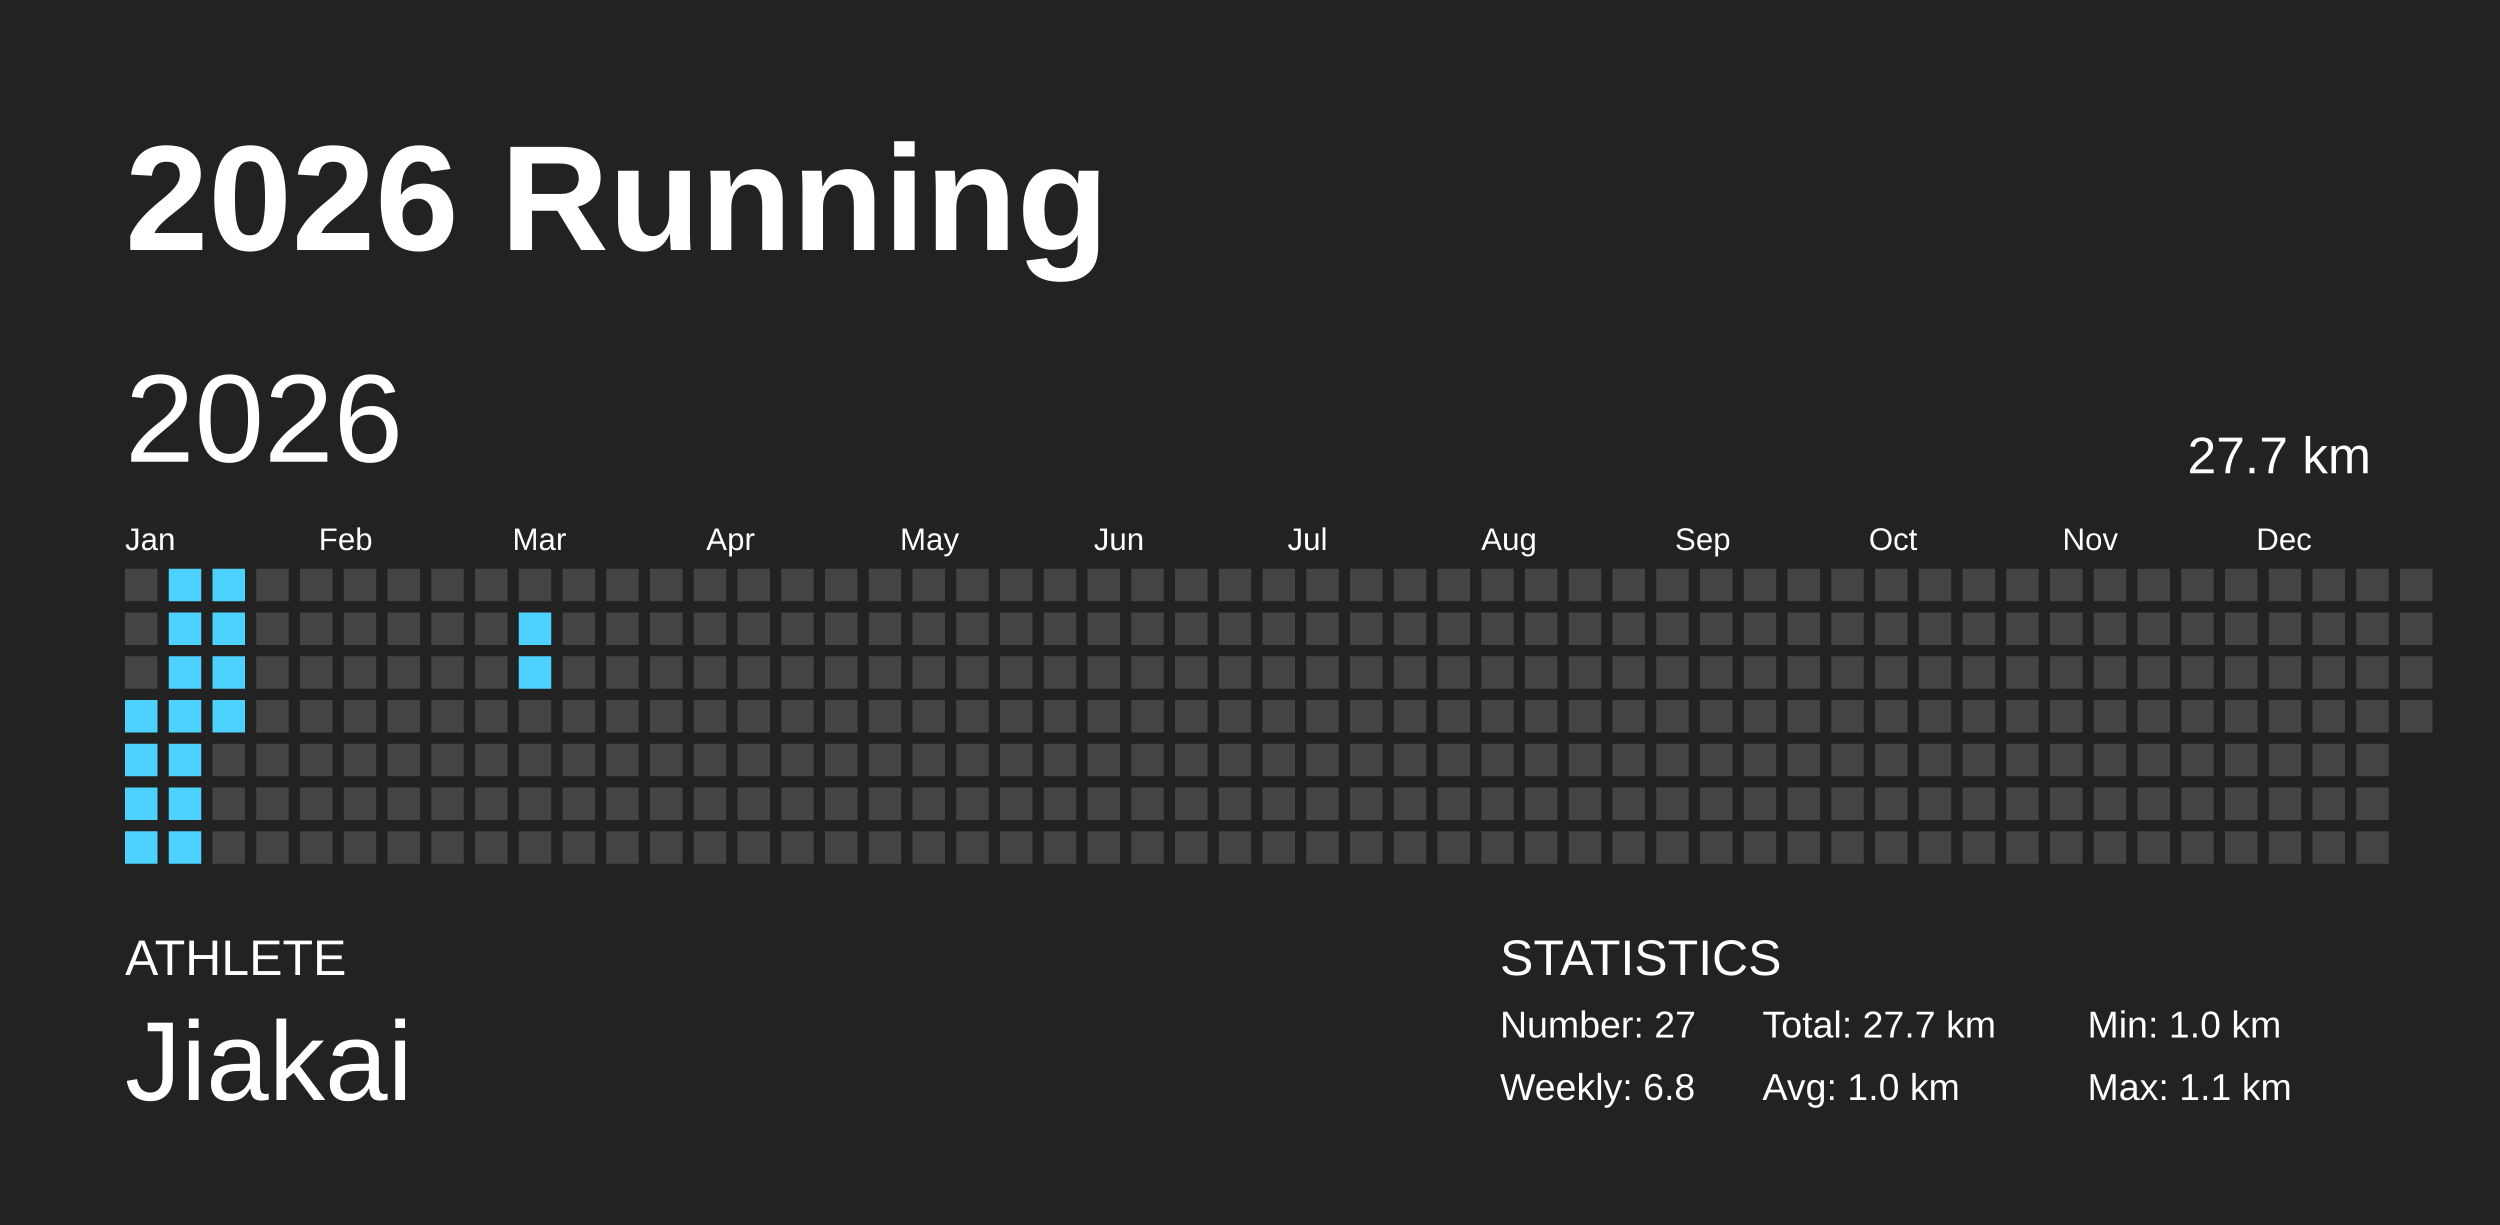
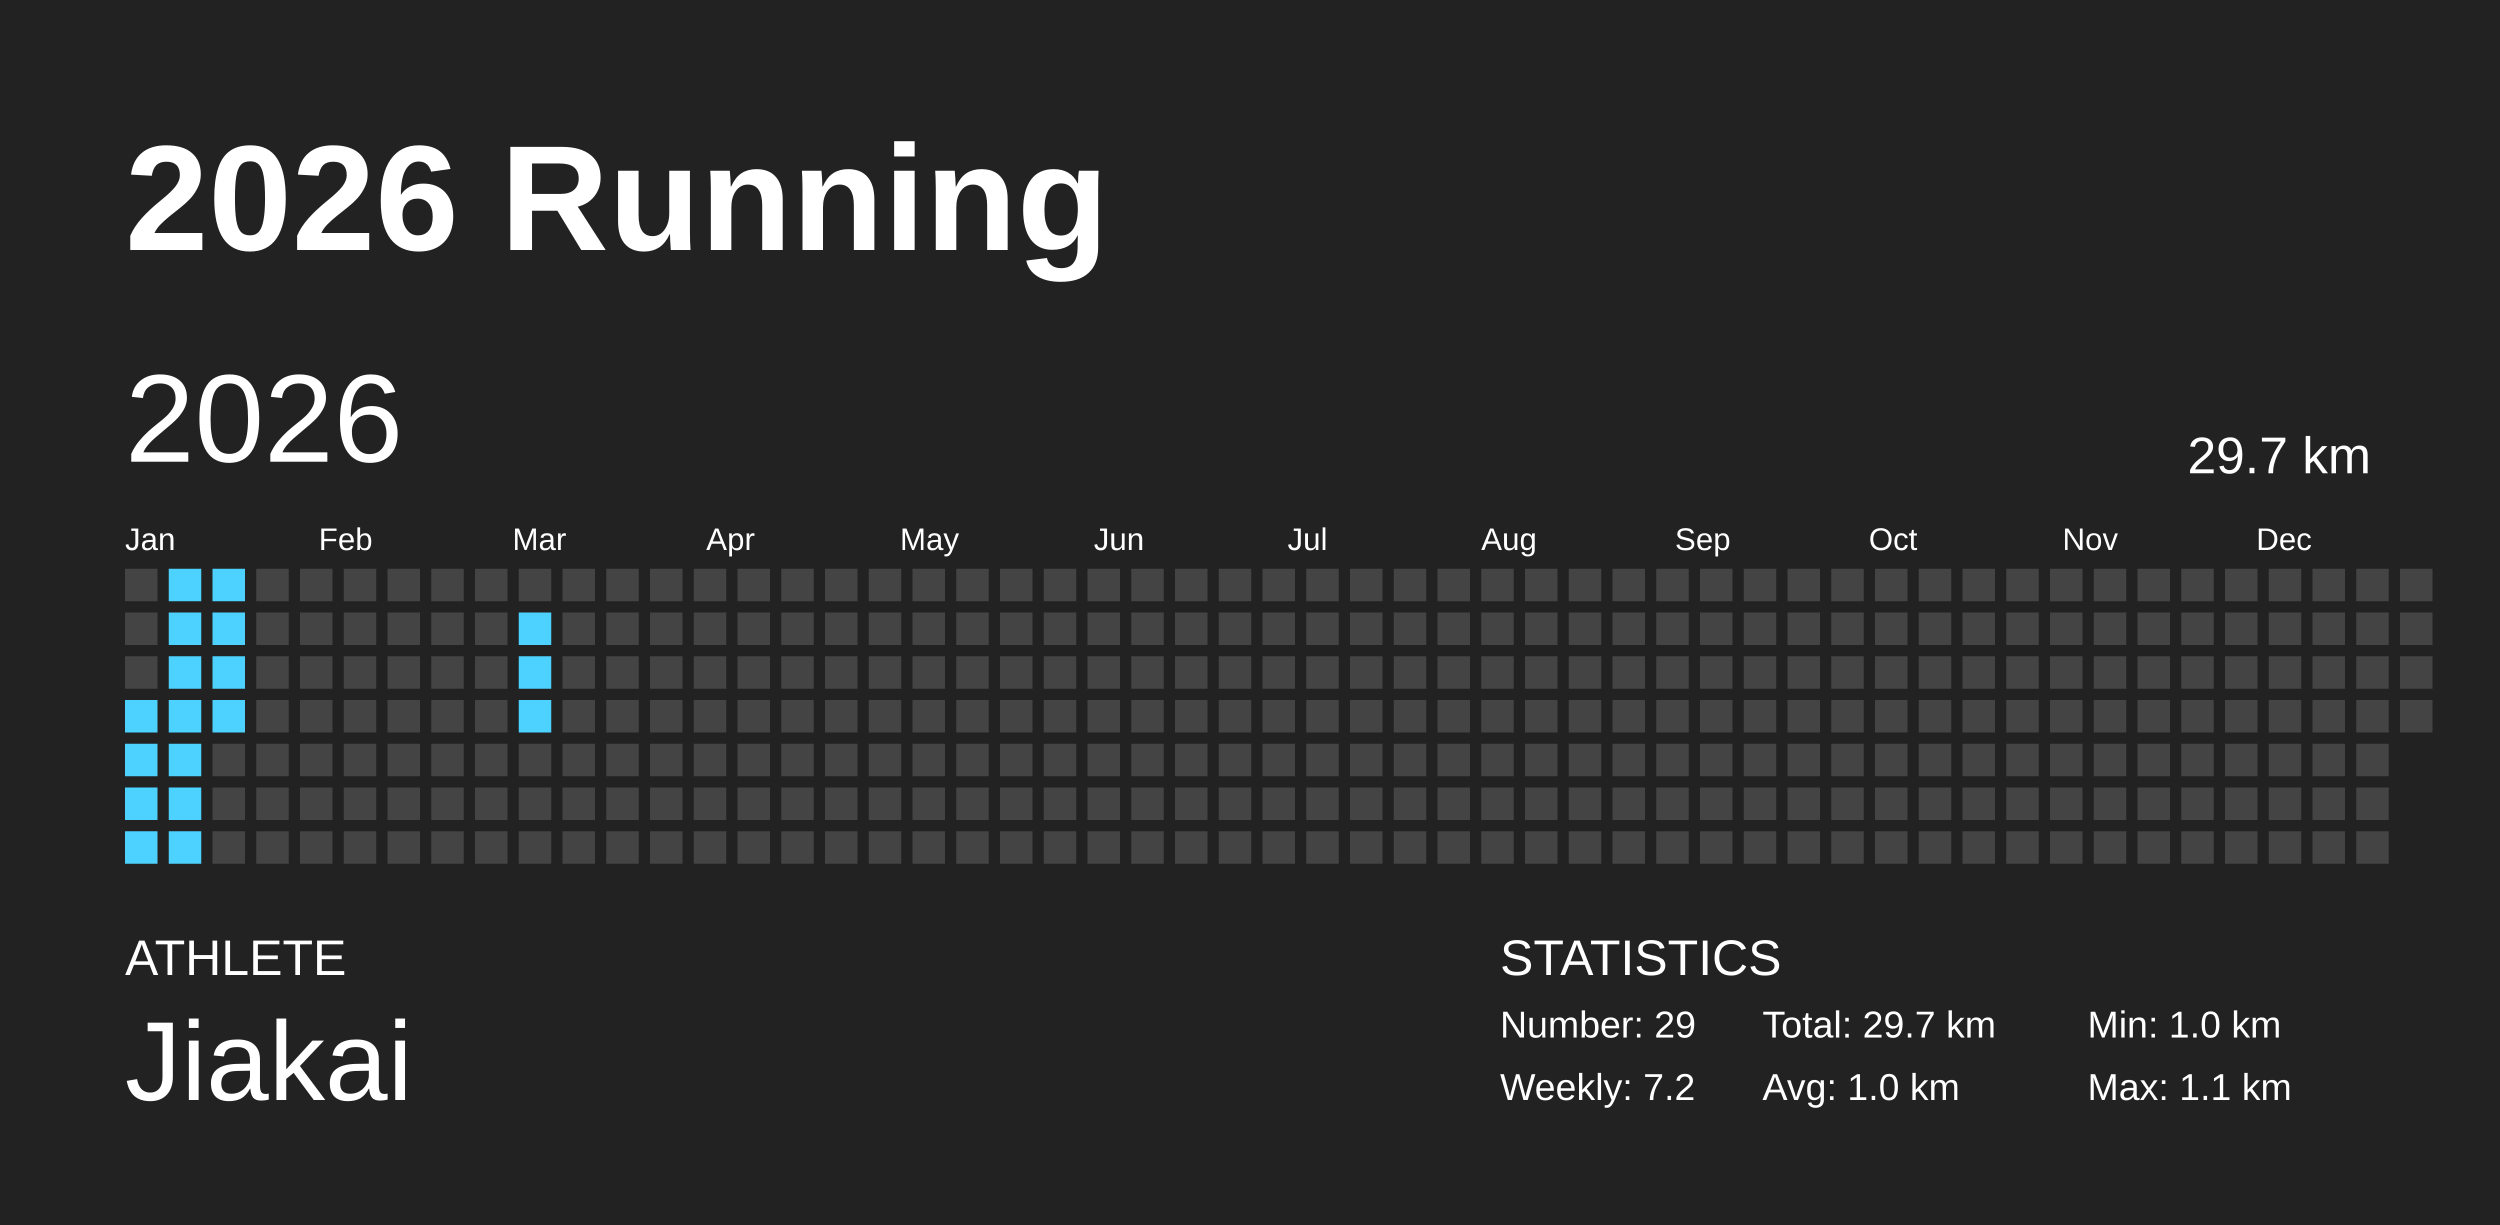
<svg xmlns="http://www.w3.org/2000/svg" baseProfile="full" height="98mm" version="1.1" viewBox="0,0,200,98" width="200mm">
  <defs />
  <rect fill="#222222" height="98" width="200" x="0" y="0" />
  <text fill="#FFFFFF" style="font-size:12px; font-family:Arial; font-weight:bold;" x="10" y="20">2026 Running</text>
  <text fill="#FFFFFF" style="font-size:4px; font-family:Arial" x="10" y="78">ATHLETE</text>
  <text fill="#FFFFFF" style="font-size:9px; font-family:Arial" x="10" y="88">Jiakai</text>
  <text fill="#FFFFFF" style="font-size:4px; font-family:Arial" x="120" y="78">STATISTICS</text>
-   <text fill="#FFFFFF" style="font-size:3px; font-family:Arial" x="120" y="83">Number: 27</text>
-   <text fill="#FFFFFF" style="font-size:3px; font-family:Arial" x="120" y="88">Weekly: 6.8</text>
-   <text fill="#FFFFFF" style="font-size:3px; font-family:Arial" x="141" y="83">Total: 27.7 km</text>
+   <text fill="#FFFFFF" style="font-size:3px; font-family:Arial" x="120" y="83">Number: 29</text>
+   <text fill="#FFFFFF" style="font-size:3px; font-family:Arial" x="120" y="88">Weekly: 7.2</text>
+   <text fill="#FFFFFF" style="font-size:3px; font-family:Arial" x="141" y="83">Total: 29.7 km</text>
  <text fill="#FFFFFF" style="font-size:3px; font-family:Arial" x="141" y="88">Avg: 1.0 km</text>
  <text fill="#FFFFFF" style="font-size:3px; font-family:Arial" x="167" y="83">Min: 1.0 km</text>
  <text fill="#FFFFFF" style="font-size:3px; font-family:Arial" x="167" y="88">Max: 1.1 km</text>
  <text dominant-baseline="hanging" fill="#FFFFFF" style="font-size:10.0px; font-family:Arial;" x="10" y="30">2026</text>
-   <text dominant-baseline="hanging" fill="#FFFFFF" style="font-size:4.125px; font-family:Arial;" x="175" y="35">27.7 km</text>
+   <text dominant-baseline="hanging" fill="#FFFFFF" style="font-size:4.125px; font-family:Arial;" x="175" y="35">29.7 km</text>
  <text fill="#FFFFFF" style="font-size:2.5px; font-family:Arial" x="10.0" y="44">Jan</text>
  <text fill="#FFFFFF" style="font-size:2.5px; font-family:Arial" x="25.5" y="44">Feb</text>
  <text fill="#FFFFFF" style="font-size:2.5px; font-family:Arial" x="41.0" y="44">Mar</text>
  <text fill="#FFFFFF" style="font-size:2.5px; font-family:Arial" x="56.5" y="44">Apr</text>
  <text fill="#FFFFFF" style="font-size:2.5px; font-family:Arial" x="72.0" y="44">May</text>
  <text fill="#FFFFFF" style="font-size:2.5px; font-family:Arial" x="87.5" y="44">Jun</text>
  <text fill="#FFFFFF" style="font-size:2.5px; font-family:Arial" x="103.0" y="44">Jul</text>
  <text fill="#FFFFFF" style="font-size:2.5px; font-family:Arial" x="118.5" y="44">Aug</text>
  <text fill="#FFFFFF" style="font-size:2.5px; font-family:Arial" x="134.0" y="44">Sep</text>
  <text fill="#FFFFFF" style="font-size:2.5px; font-family:Arial" x="149.5" y="44">Oct</text>
  <text fill="#FFFFFF" style="font-size:2.5px; font-family:Arial" x="165.0" y="44">Nov</text>
  <text fill="#FFFFFF" style="font-size:2.5px; font-family:Arial" x="180.5" y="44">Dec</text>
  <rect fill="#444444" height="2.6" width="2.6" x="10.0" y="45.5" />
  <rect fill="#444444" height="2.6" width="2.6" x="10.0" y="49.0" />
  <rect fill="#444444" height="2.6" width="2.6" x="10.0" y="52.5" />
  <rect fill="#4dd2ff" height="2.6" width="2.6" x="10.0" y="56.0" />
  <rect fill="#4dd2ff" height="2.6" width="2.6" x="10.0" y="59.5" />
  <rect fill="#4dd2ff" height="2.6" width="2.6" x="10.0" y="63.0" />
  <rect fill="#4dd2ff" height="2.6" width="2.6" x="10.0" y="66.5" />
  <rect fill="#4dd2ff" height="2.6" width="2.6" x="13.5" y="45.5" />
  <rect fill="#4dd2ff" height="2.6" width="2.6" x="13.5" y="49.0" />
  <rect fill="#4dd2ff" height="2.6" width="2.6" x="13.5" y="52.5" />
  <rect fill="#4dd2ff" height="2.6" width="2.6" x="13.5" y="56.0" />
  <rect fill="#4dd2ff" height="2.6" width="2.6" x="13.5" y="59.5" />
  <rect fill="#4dd2ff" height="2.6" width="2.6" x="13.5" y="63.0" />
  <rect fill="#4dd2ff" height="2.6" width="2.6" x="13.5" y="66.5" />
  <rect fill="#4dd2ff" height="2.6" width="2.6" x="17.0" y="45.5" />
  <rect fill="#4dd2ff" height="2.6" width="2.6" x="17.0" y="49.0" />
  <rect fill="#4dd2ff" height="2.6" width="2.6" x="17.0" y="52.5" />
  <rect fill="#4dd2ff" height="2.6" width="2.6" x="17.0" y="56.0" />
  <rect fill="#444444" height="2.6" width="2.6" x="17.0" y="59.5" />
  <rect fill="#444444" height="2.6" width="2.6" x="17.0" y="63.0" />
  <rect fill="#444444" height="2.6" width="2.6" x="17.0" y="66.5" />
  <rect fill="#444444" height="2.6" width="2.6" x="20.5" y="45.5" />
  <rect fill="#444444" height="2.6" width="2.6" x="20.5" y="49.0" />
  <rect fill="#444444" height="2.6" width="2.6" x="20.5" y="52.5" />
  <rect fill="#444444" height="2.6" width="2.6" x="20.5" y="56.0" />
  <rect fill="#444444" height="2.6" width="2.6" x="20.5" y="59.5" />
  <rect fill="#444444" height="2.6" width="2.6" x="20.5" y="63.0" />
  <rect fill="#444444" height="2.6" width="2.6" x="20.5" y="66.5" />
  <rect fill="#444444" height="2.6" width="2.6" x="24.0" y="45.5" />
  <rect fill="#444444" height="2.6" width="2.6" x="24.0" y="49.0" />
  <rect fill="#444444" height="2.6" width="2.6" x="24.0" y="52.5" />
  <rect fill="#444444" height="2.6" width="2.6" x="24.0" y="56.0" />
  <rect fill="#444444" height="2.6" width="2.6" x="24.0" y="59.5" />
  <rect fill="#444444" height="2.6" width="2.6" x="24.0" y="63.0" />
  <rect fill="#444444" height="2.6" width="2.6" x="24.0" y="66.5" />
  <rect fill="#444444" height="2.6" width="2.6" x="27.5" y="45.5" />
  <rect fill="#444444" height="2.6" width="2.6" x="27.5" y="49.0" />
  <rect fill="#444444" height="2.6" width="2.6" x="27.5" y="52.5" />
  <rect fill="#444444" height="2.6" width="2.6" x="27.5" y="56.0" />
  <rect fill="#444444" height="2.6" width="2.6" x="27.5" y="59.5" />
  <rect fill="#444444" height="2.6" width="2.6" x="27.5" y="63.0" />
  <rect fill="#444444" height="2.6" width="2.6" x="27.5" y="66.5" />
  <rect fill="#444444" height="2.6" width="2.6" x="31.0" y="45.5" />
  <rect fill="#444444" height="2.6" width="2.6" x="31.0" y="49.0" />
  <rect fill="#444444" height="2.6" width="2.6" x="31.0" y="52.5" />
  <rect fill="#444444" height="2.6" width="2.6" x="31.0" y="56.0" />
  <rect fill="#444444" height="2.6" width="2.6" x="31.0" y="59.5" />
  <rect fill="#444444" height="2.6" width="2.6" x="31.0" y="63.0" />
  <rect fill="#444444" height="2.6" width="2.6" x="31.0" y="66.5" />
  <rect fill="#444444" height="2.6" width="2.6" x="34.5" y="45.5" />
  <rect fill="#444444" height="2.6" width="2.6" x="34.5" y="49.0" />
  <rect fill="#444444" height="2.6" width="2.6" x="34.5" y="52.5" />
  <rect fill="#444444" height="2.6" width="2.6" x="34.5" y="56.0" />
  <rect fill="#444444" height="2.6" width="2.6" x="34.5" y="59.5" />
  <rect fill="#444444" height="2.6" width="2.6" x="34.5" y="63.0" />
  <rect fill="#444444" height="2.6" width="2.6" x="34.5" y="66.5" />
  <rect fill="#444444" height="2.6" width="2.6" x="38.0" y="45.5" />
  <rect fill="#444444" height="2.6" width="2.6" x="38.0" y="49.0" />
  <rect fill="#444444" height="2.6" width="2.6" x="38.0" y="52.5" />
  <rect fill="#444444" height="2.6" width="2.6" x="38.0" y="56.0" />
  <rect fill="#444444" height="2.6" width="2.6" x="38.0" y="59.5" />
  <rect fill="#444444" height="2.6" width="2.6" x="38.0" y="63.0" />
  <rect fill="#444444" height="2.6" width="2.6" x="38.0" y="66.5" />
  <rect fill="#444444" height="2.6" width="2.6" x="41.5" y="45.5" />
  <rect fill="#4dd2ff" height="2.6" width="2.6" x="41.5" y="49.0" />
  <rect fill="#4dd2ff" height="2.6" width="2.6" x="41.5" y="52.5" />
-   <rect fill="#444444" height="2.6" width="2.6" x="41.5" y="56.0" />
+   <rect fill="#4dd2ff" height="2.6" width="2.6" x="41.5" y="56.0" />
  <rect fill="#444444" height="2.6" width="2.6" x="41.5" y="59.5" />
  <rect fill="#444444" height="2.6" width="2.6" x="41.5" y="63.0" />
  <rect fill="#444444" height="2.6" width="2.6" x="41.5" y="66.5" />
  <rect fill="#444444" height="2.6" width="2.6" x="45.0" y="45.5" />
  <rect fill="#444444" height="2.6" width="2.6" x="45.0" y="49.0" />
  <rect fill="#444444" height="2.6" width="2.6" x="45.0" y="52.5" />
  <rect fill="#444444" height="2.6" width="2.6" x="45.0" y="56.0" />
  <rect fill="#444444" height="2.6" width="2.6" x="45.0" y="59.5" />
  <rect fill="#444444" height="2.6" width="2.6" x="45.0" y="63.0" />
  <rect fill="#444444" height="2.6" width="2.6" x="45.0" y="66.5" />
  <rect fill="#444444" height="2.6" width="2.6" x="48.5" y="45.5" />
  <rect fill="#444444" height="2.6" width="2.6" x="48.5" y="49.0" />
  <rect fill="#444444" height="2.6" width="2.6" x="48.5" y="52.5" />
  <rect fill="#444444" height="2.6" width="2.6" x="48.5" y="56.0" />
  <rect fill="#444444" height="2.6" width="2.6" x="48.5" y="59.5" />
  <rect fill="#444444" height="2.6" width="2.6" x="48.5" y="63.0" />
  <rect fill="#444444" height="2.6" width="2.6" x="48.5" y="66.5" />
  <rect fill="#444444" height="2.6" width="2.6" x="52.0" y="45.5" />
  <rect fill="#444444" height="2.6" width="2.6" x="52.0" y="49.0" />
  <rect fill="#444444" height="2.6" width="2.6" x="52.0" y="52.5" />
  <rect fill="#444444" height="2.6" width="2.6" x="52.0" y="56.0" />
  <rect fill="#444444" height="2.6" width="2.6" x="52.0" y="59.5" />
  <rect fill="#444444" height="2.6" width="2.6" x="52.0" y="63.0" />
  <rect fill="#444444" height="2.6" width="2.6" x="52.0" y="66.5" />
  <rect fill="#444444" height="2.6" width="2.6" x="55.5" y="45.5" />
  <rect fill="#444444" height="2.6" width="2.6" x="55.5" y="49.0" />
  <rect fill="#444444" height="2.6" width="2.6" x="55.5" y="52.5" />
  <rect fill="#444444" height="2.6" width="2.6" x="55.5" y="56.0" />
  <rect fill="#444444" height="2.6" width="2.6" x="55.5" y="59.5" />
  <rect fill="#444444" height="2.6" width="2.6" x="55.5" y="63.0" />
  <rect fill="#444444" height="2.6" width="2.6" x="55.5" y="66.5" />
  <rect fill="#444444" height="2.6" width="2.6" x="59.0" y="45.5" />
  <rect fill="#444444" height="2.6" width="2.6" x="59.0" y="49.0" />
  <rect fill="#444444" height="2.6" width="2.6" x="59.0" y="52.5" />
  <rect fill="#444444" height="2.6" width="2.6" x="59.0" y="56.0" />
  <rect fill="#444444" height="2.6" width="2.6" x="59.0" y="59.5" />
  <rect fill="#444444" height="2.6" width="2.6" x="59.0" y="63.0" />
  <rect fill="#444444" height="2.6" width="2.6" x="59.0" y="66.5" />
  <rect fill="#444444" height="2.6" width="2.6" x="62.5" y="45.5" />
  <rect fill="#444444" height="2.6" width="2.6" x="62.5" y="49.0" />
  <rect fill="#444444" height="2.6" width="2.6" x="62.5" y="52.5" />
  <rect fill="#444444" height="2.6" width="2.6" x="62.5" y="56.0" />
  <rect fill="#444444" height="2.6" width="2.6" x="62.5" y="59.5" />
  <rect fill="#444444" height="2.6" width="2.6" x="62.5" y="63.0" />
  <rect fill="#444444" height="2.6" width="2.6" x="62.5" y="66.5" />
  <rect fill="#444444" height="2.6" width="2.6" x="66.0" y="45.5" />
  <rect fill="#444444" height="2.6" width="2.6" x="66.0" y="49.0" />
  <rect fill="#444444" height="2.6" width="2.6" x="66.0" y="52.5" />
  <rect fill="#444444" height="2.6" width="2.6" x="66.0" y="56.0" />
  <rect fill="#444444" height="2.6" width="2.6" x="66.0" y="59.5" />
  <rect fill="#444444" height="2.6" width="2.6" x="66.0" y="63.0" />
  <rect fill="#444444" height="2.6" width="2.6" x="66.0" y="66.5" />
  <rect fill="#444444" height="2.6" width="2.6" x="69.5" y="45.5" />
  <rect fill="#444444" height="2.6" width="2.6" x="69.5" y="49.0" />
  <rect fill="#444444" height="2.6" width="2.6" x="69.5" y="52.5" />
  <rect fill="#444444" height="2.6" width="2.6" x="69.5" y="56.0" />
  <rect fill="#444444" height="2.6" width="2.6" x="69.5" y="59.5" />
  <rect fill="#444444" height="2.6" width="2.6" x="69.5" y="63.0" />
  <rect fill="#444444" height="2.6" width="2.6" x="69.5" y="66.5" />
  <rect fill="#444444" height="2.6" width="2.6" x="73.0" y="45.5" />
  <rect fill="#444444" height="2.6" width="2.6" x="73.0" y="49.0" />
  <rect fill="#444444" height="2.6" width="2.6" x="73.0" y="52.5" />
  <rect fill="#444444" height="2.6" width="2.6" x="73.0" y="56.0" />
  <rect fill="#444444" height="2.6" width="2.6" x="73.0" y="59.5" />
  <rect fill="#444444" height="2.6" width="2.6" x="73.0" y="63.0" />
  <rect fill="#444444" height="2.6" width="2.6" x="73.0" y="66.5" />
  <rect fill="#444444" height="2.6" width="2.6" x="76.5" y="45.5" />
  <rect fill="#444444" height="2.6" width="2.6" x="76.5" y="49.0" />
  <rect fill="#444444" height="2.6" width="2.6" x="76.5" y="52.5" />
  <rect fill="#444444" height="2.6" width="2.6" x="76.5" y="56.0" />
  <rect fill="#444444" height="2.6" width="2.6" x="76.5" y="59.5" />
  <rect fill="#444444" height="2.6" width="2.6" x="76.5" y="63.0" />
  <rect fill="#444444" height="2.6" width="2.6" x="76.5" y="66.5" />
  <rect fill="#444444" height="2.6" width="2.6" x="80.0" y="45.5" />
  <rect fill="#444444" height="2.6" width="2.6" x="80.0" y="49.0" />
  <rect fill="#444444" height="2.6" width="2.6" x="80.0" y="52.5" />
  <rect fill="#444444" height="2.6" width="2.6" x="80.0" y="56.0" />
  <rect fill="#444444" height="2.6" width="2.6" x="80.0" y="59.5" />
  <rect fill="#444444" height="2.6" width="2.6" x="80.0" y="63.0" />
  <rect fill="#444444" height="2.6" width="2.6" x="80.0" y="66.5" />
  <rect fill="#444444" height="2.6" width="2.6" x="83.5" y="45.5" />
  <rect fill="#444444" height="2.6" width="2.6" x="83.5" y="49.0" />
  <rect fill="#444444" height="2.6" width="2.6" x="83.5" y="52.5" />
  <rect fill="#444444" height="2.6" width="2.6" x="83.5" y="56.0" />
  <rect fill="#444444" height="2.6" width="2.6" x="83.5" y="59.5" />
  <rect fill="#444444" height="2.6" width="2.6" x="83.5" y="63.0" />
  <rect fill="#444444" height="2.6" width="2.6" x="83.5" y="66.5" />
  <rect fill="#444444" height="2.6" width="2.6" x="87.0" y="45.5" />
  <rect fill="#444444" height="2.6" width="2.6" x="87.0" y="49.0" />
  <rect fill="#444444" height="2.6" width="2.6" x="87.0" y="52.5" />
  <rect fill="#444444" height="2.6" width="2.6" x="87.0" y="56.0" />
  <rect fill="#444444" height="2.6" width="2.6" x="87.0" y="59.5" />
  <rect fill="#444444" height="2.6" width="2.6" x="87.0" y="63.0" />
  <rect fill="#444444" height="2.6" width="2.6" x="87.0" y="66.5" />
  <rect fill="#444444" height="2.6" width="2.6" x="90.5" y="45.5" />
  <rect fill="#444444" height="2.6" width="2.6" x="90.5" y="49.0" />
  <rect fill="#444444" height="2.6" width="2.6" x="90.5" y="52.5" />
  <rect fill="#444444" height="2.6" width="2.6" x="90.5" y="56.0" />
  <rect fill="#444444" height="2.6" width="2.6" x="90.5" y="59.5" />
  <rect fill="#444444" height="2.6" width="2.6" x="90.5" y="63.0" />
  <rect fill="#444444" height="2.6" width="2.6" x="90.5" y="66.5" />
  <rect fill="#444444" height="2.6" width="2.6" x="94.0" y="45.5" />
  <rect fill="#444444" height="2.6" width="2.6" x="94.0" y="49.0" />
  <rect fill="#444444" height="2.6" width="2.6" x="94.0" y="52.5" />
  <rect fill="#444444" height="2.6" width="2.6" x="94.0" y="56.0" />
  <rect fill="#444444" height="2.6" width="2.6" x="94.0" y="59.5" />
  <rect fill="#444444" height="2.6" width="2.6" x="94.0" y="63.0" />
  <rect fill="#444444" height="2.6" width="2.6" x="94.0" y="66.5" />
  <rect fill="#444444" height="2.6" width="2.6" x="97.5" y="45.5" />
  <rect fill="#444444" height="2.6" width="2.6" x="97.5" y="49.0" />
  <rect fill="#444444" height="2.6" width="2.6" x="97.5" y="52.5" />
  <rect fill="#444444" height="2.6" width="2.6" x="97.5" y="56.0" />
  <rect fill="#444444" height="2.6" width="2.6" x="97.5" y="59.5" />
  <rect fill="#444444" height="2.6" width="2.6" x="97.5" y="63.0" />
  <rect fill="#444444" height="2.6" width="2.6" x="97.5" y="66.5" />
  <rect fill="#444444" height="2.6" width="2.6" x="101.0" y="45.5" />
  <rect fill="#444444" height="2.6" width="2.6" x="101.0" y="49.0" />
  <rect fill="#444444" height="2.6" width="2.6" x="101.0" y="52.5" />
  <rect fill="#444444" height="2.6" width="2.6" x="101.0" y="56.0" />
  <rect fill="#444444" height="2.6" width="2.6" x="101.0" y="59.5" />
  <rect fill="#444444" height="2.6" width="2.6" x="101.0" y="63.0" />
  <rect fill="#444444" height="2.6" width="2.6" x="101.0" y="66.5" />
  <rect fill="#444444" height="2.6" width="2.6" x="104.5" y="45.5" />
  <rect fill="#444444" height="2.6" width="2.6" x="104.5" y="49.0" />
  <rect fill="#444444" height="2.6" width="2.6" x="104.5" y="52.5" />
  <rect fill="#444444" height="2.6" width="2.6" x="104.5" y="56.0" />
  <rect fill="#444444" height="2.6" width="2.6" x="104.5" y="59.5" />
  <rect fill="#444444" height="2.6" width="2.6" x="104.5" y="63.0" />
  <rect fill="#444444" height="2.6" width="2.6" x="104.5" y="66.5" />
  <rect fill="#444444" height="2.6" width="2.6" x="108.0" y="45.5" />
  <rect fill="#444444" height="2.6" width="2.6" x="108.0" y="49.0" />
  <rect fill="#444444" height="2.6" width="2.6" x="108.0" y="52.5" />
  <rect fill="#444444" height="2.6" width="2.6" x="108.0" y="56.0" />
  <rect fill="#444444" height="2.6" width="2.6" x="108.0" y="59.5" />
  <rect fill="#444444" height="2.6" width="2.6" x="108.0" y="63.0" />
  <rect fill="#444444" height="2.6" width="2.6" x="108.0" y="66.5" />
  <rect fill="#444444" height="2.6" width="2.6" x="111.5" y="45.5" />
  <rect fill="#444444" height="2.6" width="2.6" x="111.5" y="49.0" />
  <rect fill="#444444" height="2.6" width="2.6" x="111.5" y="52.5" />
  <rect fill="#444444" height="2.6" width="2.6" x="111.5" y="56.0" />
  <rect fill="#444444" height="2.6" width="2.6" x="111.5" y="59.5" />
  <rect fill="#444444" height="2.6" width="2.6" x="111.5" y="63.0" />
  <rect fill="#444444" height="2.6" width="2.6" x="111.5" y="66.5" />
  <rect fill="#444444" height="2.6" width="2.6" x="115.0" y="45.5" />
  <rect fill="#444444" height="2.6" width="2.6" x="115.0" y="49.0" />
  <rect fill="#444444" height="2.6" width="2.6" x="115.0" y="52.5" />
  <rect fill="#444444" height="2.6" width="2.6" x="115.0" y="56.0" />
  <rect fill="#444444" height="2.6" width="2.6" x="115.0" y="59.5" />
  <rect fill="#444444" height="2.6" width="2.6" x="115.0" y="63.0" />
  <rect fill="#444444" height="2.6" width="2.6" x="115.0" y="66.5" />
  <rect fill="#444444" height="2.6" width="2.6" x="118.5" y="45.5" />
  <rect fill="#444444" height="2.6" width="2.6" x="118.5" y="49.0" />
  <rect fill="#444444" height="2.6" width="2.6" x="118.5" y="52.5" />
  <rect fill="#444444" height="2.6" width="2.6" x="118.5" y="56.0" />
  <rect fill="#444444" height="2.6" width="2.6" x="118.5" y="59.5" />
  <rect fill="#444444" height="2.6" width="2.6" x="118.5" y="63.0" />
  <rect fill="#444444" height="2.6" width="2.6" x="118.5" y="66.5" />
  <rect fill="#444444" height="2.6" width="2.6" x="122.0" y="45.5" />
  <rect fill="#444444" height="2.6" width="2.6" x="122.0" y="49.0" />
  <rect fill="#444444" height="2.6" width="2.6" x="122.0" y="52.5" />
  <rect fill="#444444" height="2.6" width="2.6" x="122.0" y="56.0" />
  <rect fill="#444444" height="2.6" width="2.6" x="122.0" y="59.5" />
  <rect fill="#444444" height="2.6" width="2.6" x="122.0" y="63.0" />
  <rect fill="#444444" height="2.6" width="2.6" x="122.0" y="66.5" />
  <rect fill="#444444" height="2.6" width="2.6" x="125.5" y="45.5" />
  <rect fill="#444444" height="2.6" width="2.6" x="125.5" y="49.0" />
  <rect fill="#444444" height="2.6" width="2.6" x="125.5" y="52.5" />
  <rect fill="#444444" height="2.6" width="2.6" x="125.5" y="56.0" />
  <rect fill="#444444" height="2.6" width="2.6" x="125.5" y="59.5" />
  <rect fill="#444444" height="2.6" width="2.6" x="125.5" y="63.0" />
  <rect fill="#444444" height="2.6" width="2.6" x="125.5" y="66.5" />
  <rect fill="#444444" height="2.6" width="2.6" x="129.0" y="45.5" />
  <rect fill="#444444" height="2.6" width="2.6" x="129.0" y="49.0" />
  <rect fill="#444444" height="2.6" width="2.6" x="129.0" y="52.5" />
  <rect fill="#444444" height="2.6" width="2.6" x="129.0" y="56.0" />
  <rect fill="#444444" height="2.6" width="2.6" x="129.0" y="59.5" />
  <rect fill="#444444" height="2.6" width="2.6" x="129.0" y="63.0" />
  <rect fill="#444444" height="2.6" width="2.6" x="129.0" y="66.5" />
  <rect fill="#444444" height="2.6" width="2.6" x="132.5" y="45.5" />
  <rect fill="#444444" height="2.6" width="2.6" x="132.5" y="49.0" />
  <rect fill="#444444" height="2.6" width="2.6" x="132.5" y="52.5" />
  <rect fill="#444444" height="2.6" width="2.6" x="132.5" y="56.0" />
  <rect fill="#444444" height="2.6" width="2.6" x="132.5" y="59.5" />
  <rect fill="#444444" height="2.6" width="2.6" x="132.5" y="63.0" />
  <rect fill="#444444" height="2.6" width="2.6" x="132.5" y="66.5" />
  <rect fill="#444444" height="2.6" width="2.6" x="136.0" y="45.5" />
  <rect fill="#444444" height="2.6" width="2.6" x="136.0" y="49.0" />
  <rect fill="#444444" height="2.6" width="2.6" x="136.0" y="52.5" />
  <rect fill="#444444" height="2.6" width="2.6" x="136.0" y="56.0" />
  <rect fill="#444444" height="2.6" width="2.6" x="136.0" y="59.5" />
  <rect fill="#444444" height="2.6" width="2.6" x="136.0" y="63.0" />
  <rect fill="#444444" height="2.6" width="2.6" x="136.0" y="66.5" />
  <rect fill="#444444" height="2.6" width="2.6" x="139.5" y="45.5" />
  <rect fill="#444444" height="2.6" width="2.6" x="139.5" y="49.0" />
  <rect fill="#444444" height="2.6" width="2.6" x="139.5" y="52.5" />
  <rect fill="#444444" height="2.6" width="2.6" x="139.5" y="56.0" />
  <rect fill="#444444" height="2.6" width="2.6" x="139.5" y="59.5" />
  <rect fill="#444444" height="2.6" width="2.6" x="139.5" y="63.0" />
  <rect fill="#444444" height="2.6" width="2.6" x="139.5" y="66.5" />
  <rect fill="#444444" height="2.6" width="2.6" x="143.0" y="45.5" />
  <rect fill="#444444" height="2.6" width="2.6" x="143.0" y="49.0" />
  <rect fill="#444444" height="2.6" width="2.6" x="143.0" y="52.5" />
  <rect fill="#444444" height="2.6" width="2.6" x="143.0" y="56.0" />
  <rect fill="#444444" height="2.6" width="2.6" x="143.0" y="59.5" />
  <rect fill="#444444" height="2.6" width="2.6" x="143.0" y="63.0" />
  <rect fill="#444444" height="2.6" width="2.6" x="143.0" y="66.5" />
  <rect fill="#444444" height="2.6" width="2.6" x="146.5" y="45.5" />
  <rect fill="#444444" height="2.6" width="2.6" x="146.5" y="49.0" />
  <rect fill="#444444" height="2.6" width="2.6" x="146.5" y="52.5" />
  <rect fill="#444444" height="2.6" width="2.6" x="146.5" y="56.0" />
  <rect fill="#444444" height="2.6" width="2.6" x="146.5" y="59.5" />
  <rect fill="#444444" height="2.6" width="2.6" x="146.5" y="63.0" />
  <rect fill="#444444" height="2.6" width="2.6" x="146.5" y="66.5" />
  <rect fill="#444444" height="2.6" width="2.6" x="150.0" y="45.5" />
  <rect fill="#444444" height="2.6" width="2.6" x="150.0" y="49.0" />
  <rect fill="#444444" height="2.6" width="2.6" x="150.0" y="52.5" />
  <rect fill="#444444" height="2.6" width="2.6" x="150.0" y="56.0" />
  <rect fill="#444444" height="2.6" width="2.6" x="150.0" y="59.5" />
  <rect fill="#444444" height="2.6" width="2.6" x="150.0" y="63.0" />
  <rect fill="#444444" height="2.6" width="2.6" x="150.0" y="66.5" />
  <rect fill="#444444" height="2.6" width="2.6" x="153.5" y="45.5" />
  <rect fill="#444444" height="2.6" width="2.6" x="153.5" y="49.0" />
  <rect fill="#444444" height="2.6" width="2.6" x="153.5" y="52.5" />
  <rect fill="#444444" height="2.6" width="2.6" x="153.5" y="56.0" />
  <rect fill="#444444" height="2.6" width="2.6" x="153.5" y="59.5" />
  <rect fill="#444444" height="2.6" width="2.6" x="153.5" y="63.0" />
  <rect fill="#444444" height="2.6" width="2.6" x="153.5" y="66.5" />
  <rect fill="#444444" height="2.6" width="2.6" x="157.0" y="45.5" />
  <rect fill="#444444" height="2.6" width="2.6" x="157.0" y="49.0" />
  <rect fill="#444444" height="2.6" width="2.6" x="157.0" y="52.5" />
  <rect fill="#444444" height="2.6" width="2.6" x="157.0" y="56.0" />
  <rect fill="#444444" height="2.6" width="2.6" x="157.0" y="59.5" />
  <rect fill="#444444" height="2.6" width="2.6" x="157.0" y="63.0" />
  <rect fill="#444444" height="2.6" width="2.6" x="157.0" y="66.5" />
  <rect fill="#444444" height="2.6" width="2.6" x="160.5" y="45.5" />
  <rect fill="#444444" height="2.6" width="2.6" x="160.5" y="49.0" />
  <rect fill="#444444" height="2.6" width="2.6" x="160.5" y="52.5" />
  <rect fill="#444444" height="2.6" width="2.6" x="160.5" y="56.0" />
  <rect fill="#444444" height="2.6" width="2.6" x="160.5" y="59.5" />
  <rect fill="#444444" height="2.6" width="2.6" x="160.5" y="63.0" />
  <rect fill="#444444" height="2.6" width="2.6" x="160.5" y="66.5" />
  <rect fill="#444444" height="2.6" width="2.6" x="164.0" y="45.5" />
  <rect fill="#444444" height="2.6" width="2.6" x="164.0" y="49.0" />
  <rect fill="#444444" height="2.6" width="2.6" x="164.0" y="52.5" />
  <rect fill="#444444" height="2.6" width="2.6" x="164.0" y="56.0" />
  <rect fill="#444444" height="2.6" width="2.6" x="164.0" y="59.5" />
  <rect fill="#444444" height="2.6" width="2.6" x="164.0" y="63.0" />
  <rect fill="#444444" height="2.6" width="2.6" x="164.0" y="66.5" />
  <rect fill="#444444" height="2.6" width="2.6" x="167.5" y="45.5" />
  <rect fill="#444444" height="2.6" width="2.6" x="167.5" y="49.0" />
  <rect fill="#444444" height="2.6" width="2.6" x="167.5" y="52.5" />
  <rect fill="#444444" height="2.6" width="2.6" x="167.5" y="56.0" />
  <rect fill="#444444" height="2.6" width="2.6" x="167.5" y="59.5" />
  <rect fill="#444444" height="2.6" width="2.6" x="167.5" y="63.0" />
  <rect fill="#444444" height="2.6" width="2.6" x="167.5" y="66.5" />
  <rect fill="#444444" height="2.6" width="2.6" x="171.0" y="45.5" />
  <rect fill="#444444" height="2.6" width="2.6" x="171.0" y="49.0" />
  <rect fill="#444444" height="2.6" width="2.6" x="171.0" y="52.5" />
  <rect fill="#444444" height="2.6" width="2.6" x="171.0" y="56.0" />
  <rect fill="#444444" height="2.6" width="2.6" x="171.0" y="59.5" />
  <rect fill="#444444" height="2.6" width="2.6" x="171.0" y="63.0" />
  <rect fill="#444444" height="2.6" width="2.6" x="171.0" y="66.5" />
  <rect fill="#444444" height="2.6" width="2.6" x="174.5" y="45.5" />
  <rect fill="#444444" height="2.6" width="2.6" x="174.5" y="49.0" />
  <rect fill="#444444" height="2.6" width="2.6" x="174.5" y="52.5" />
  <rect fill="#444444" height="2.6" width="2.6" x="174.5" y="56.0" />
  <rect fill="#444444" height="2.6" width="2.6" x="174.5" y="59.5" />
  <rect fill="#444444" height="2.6" width="2.6" x="174.5" y="63.0" />
  <rect fill="#444444" height="2.6" width="2.6" x="174.5" y="66.5" />
  <rect fill="#444444" height="2.6" width="2.6" x="178.0" y="45.5" />
  <rect fill="#444444" height="2.6" width="2.6" x="178.0" y="49.0" />
  <rect fill="#444444" height="2.6" width="2.6" x="178.0" y="52.5" />
  <rect fill="#444444" height="2.6" width="2.6" x="178.0" y="56.0" />
  <rect fill="#444444" height="2.6" width="2.6" x="178.0" y="59.5" />
  <rect fill="#444444" height="2.6" width="2.6" x="178.0" y="63.0" />
  <rect fill="#444444" height="2.6" width="2.6" x="178.0" y="66.5" />
  <rect fill="#444444" height="2.6" width="2.6" x="181.5" y="45.5" />
  <rect fill="#444444" height="2.6" width="2.6" x="181.5" y="49.0" />
  <rect fill="#444444" height="2.6" width="2.6" x="181.5" y="52.5" />
  <rect fill="#444444" height="2.6" width="2.6" x="181.5" y="56.0" />
  <rect fill="#444444" height="2.6" width="2.6" x="181.5" y="59.5" />
  <rect fill="#444444" height="2.6" width="2.6" x="181.5" y="63.0" />
  <rect fill="#444444" height="2.6" width="2.6" x="181.5" y="66.5" />
  <rect fill="#444444" height="2.6" width="2.6" x="185.0" y="45.5" />
  <rect fill="#444444" height="2.6" width="2.6" x="185.0" y="49.0" />
  <rect fill="#444444" height="2.6" width="2.6" x="185.0" y="52.5" />
  <rect fill="#444444" height="2.6" width="2.6" x="185.0" y="56.0" />
  <rect fill="#444444" height="2.6" width="2.6" x="185.0" y="59.5" />
  <rect fill="#444444" height="2.6" width="2.6" x="185.0" y="63.0" />
  <rect fill="#444444" height="2.6" width="2.6" x="185.0" y="66.5" />
  <rect fill="#444444" height="2.6" width="2.6" x="188.5" y="45.5" />
  <rect fill="#444444" height="2.6" width="2.6" x="188.5" y="49.0" />
  <rect fill="#444444" height="2.6" width="2.6" x="188.5" y="52.5" />
  <rect fill="#444444" height="2.6" width="2.6" x="188.5" y="56.0" />
  <rect fill="#444444" height="2.6" width="2.6" x="188.5" y="59.5" />
  <rect fill="#444444" height="2.6" width="2.6" x="188.5" y="63.0" />
  <rect fill="#444444" height="2.6" width="2.6" x="188.5" y="66.5" />
  <rect fill="#444444" height="2.6" width="2.6" x="192.0" y="45.5" />
  <rect fill="#444444" height="2.6" width="2.6" x="192.0" y="49.0" />
  <rect fill="#444444" height="2.6" width="2.6" x="192.0" y="52.5" />
  <rect fill="#444444" height="2.6" width="2.6" x="192.0" y="56.0" />
</svg>
